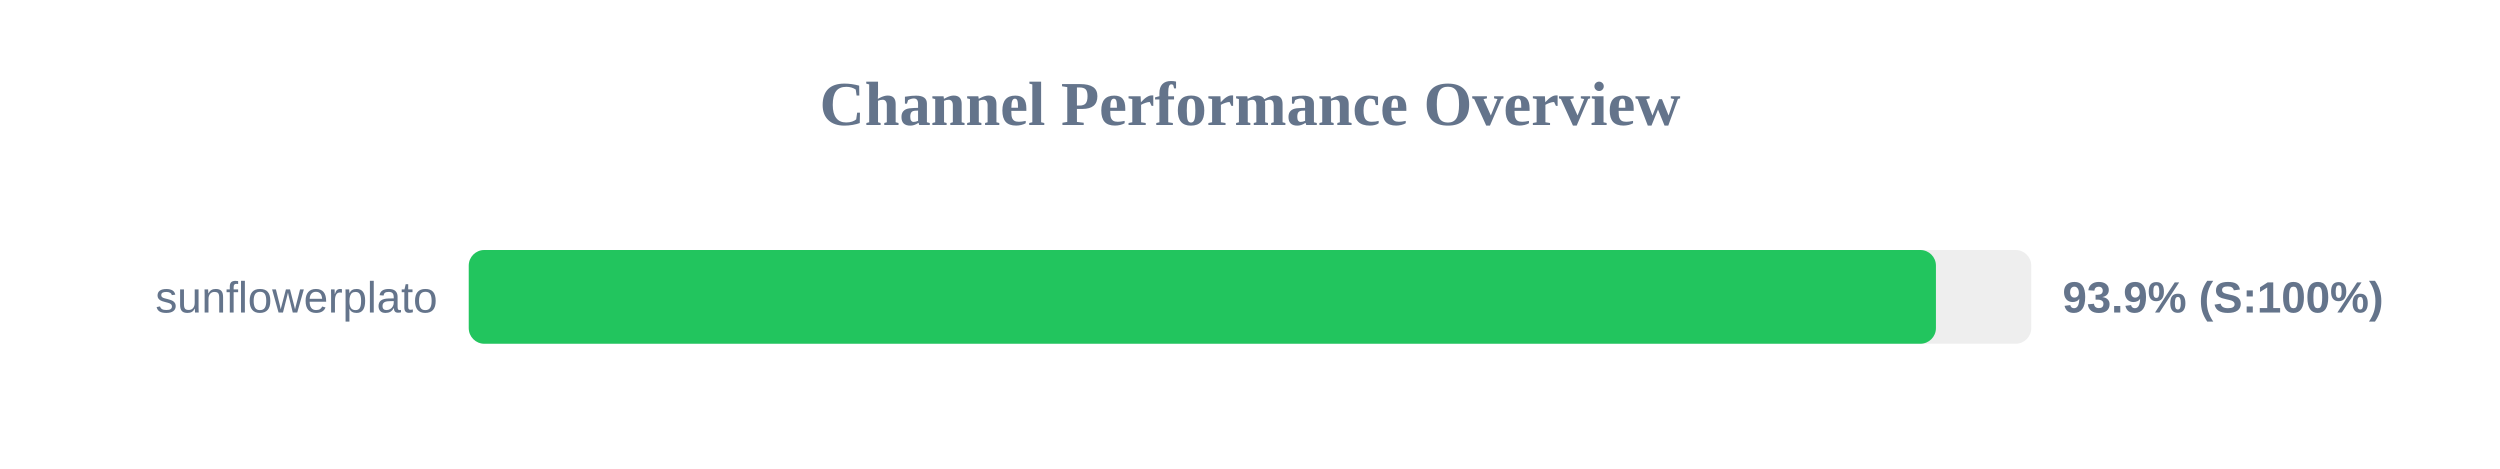
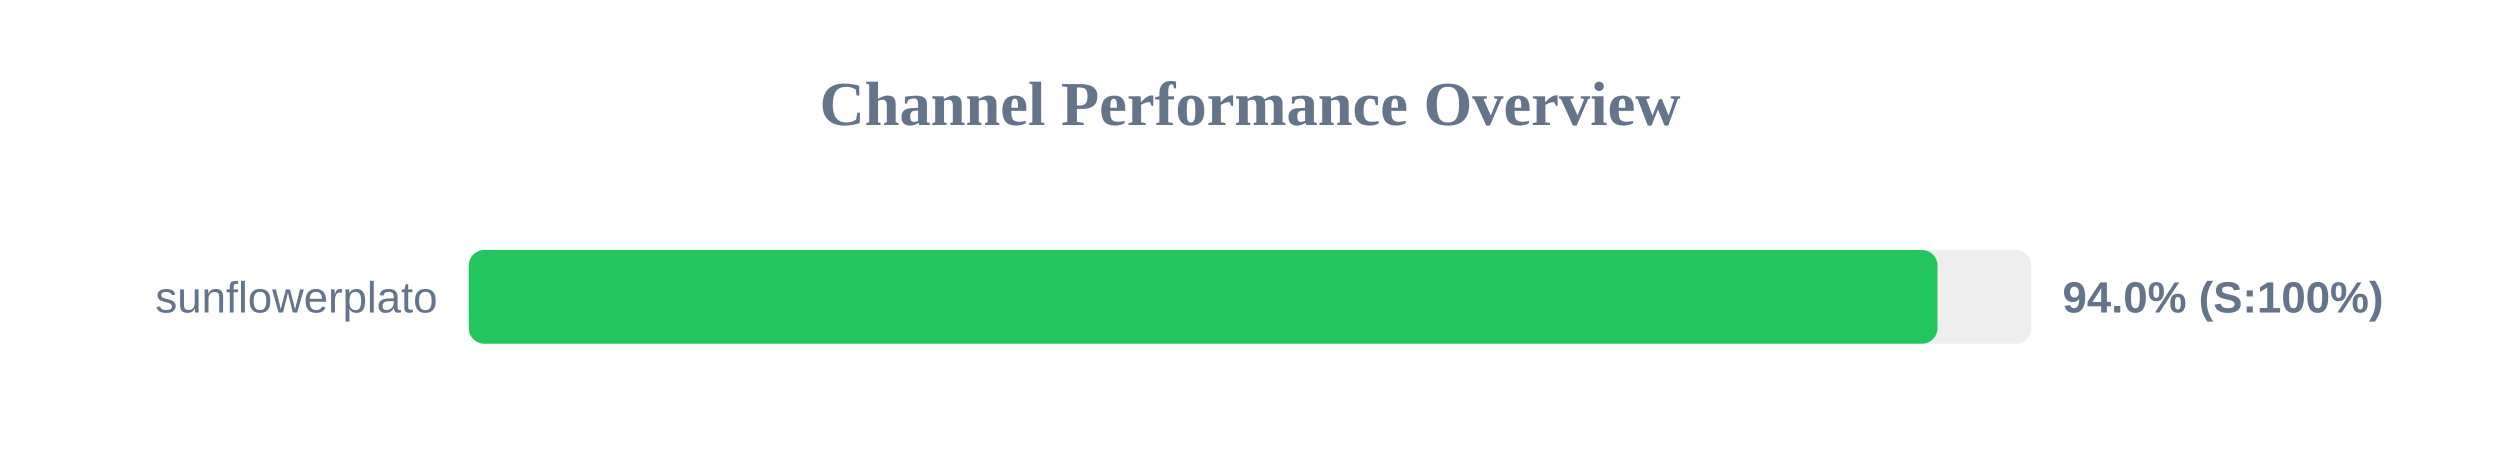
<svg xmlns="http://www.w3.org/2000/svg" width="800" height="150" version="1.1">
  <style>
        .row { font: 14px Arial; fill: #64748b; }
        .score { font: bold 14px Arial; fill: #64748b; }
    </style>
  <text x="400" y="40" text-anchor="middle" font-size="20px" font-weight="bold" fill="#64748b">Channel Performance Overview</text>
  <rect x="150" y="80" width="500" height="30" fill="#eee" rx="5" />
-   <rect x="150" y="80" width="469.5" height="30" fill="#22c55e" rx="5" />
+   <rect x="150" y="80" width="470.0" height="30" fill="#22c55e" rx="5" />
  <text x="140" y="100" text-anchor="end" class="row">sunflowerplato</text>
-   <text x="660" y="100" text-anchor="start" class="score">93.9% (S:100%)</text>
+   <text x="660" y="100" text-anchor="start" class="score">94.0% (S:100%)</text>
</svg>
